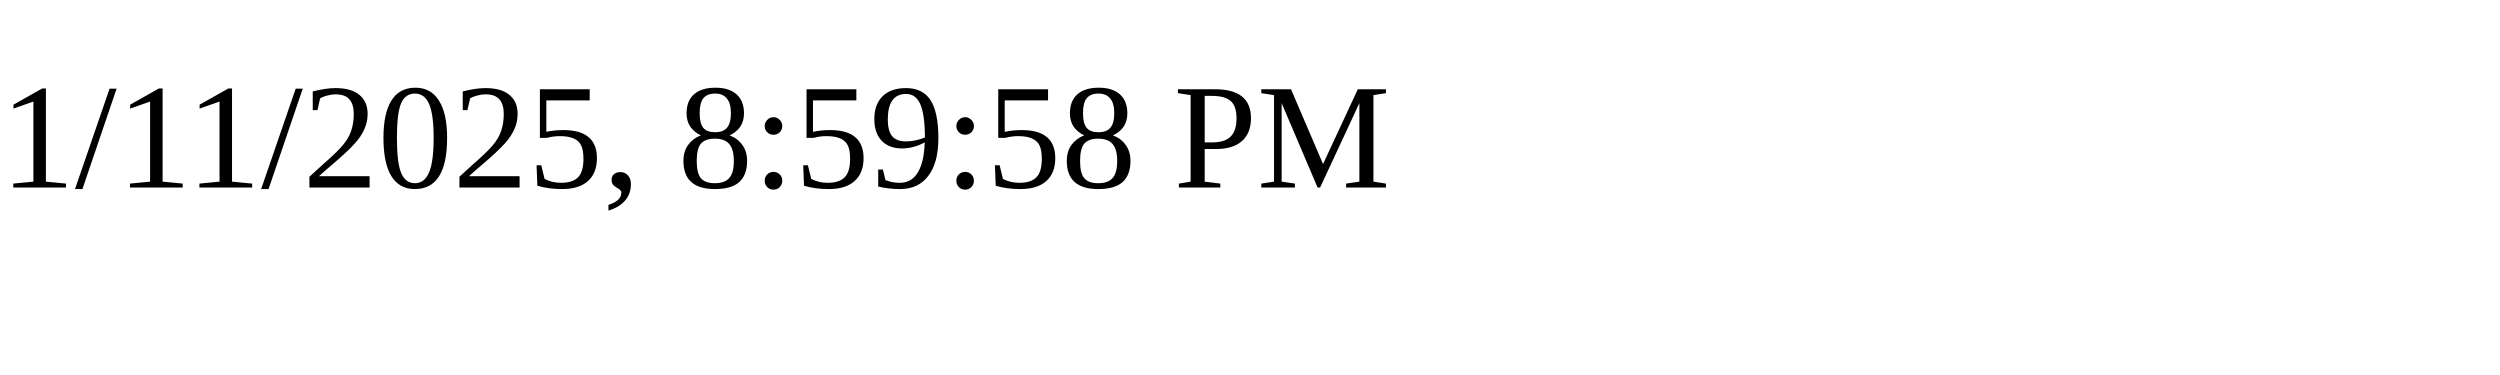
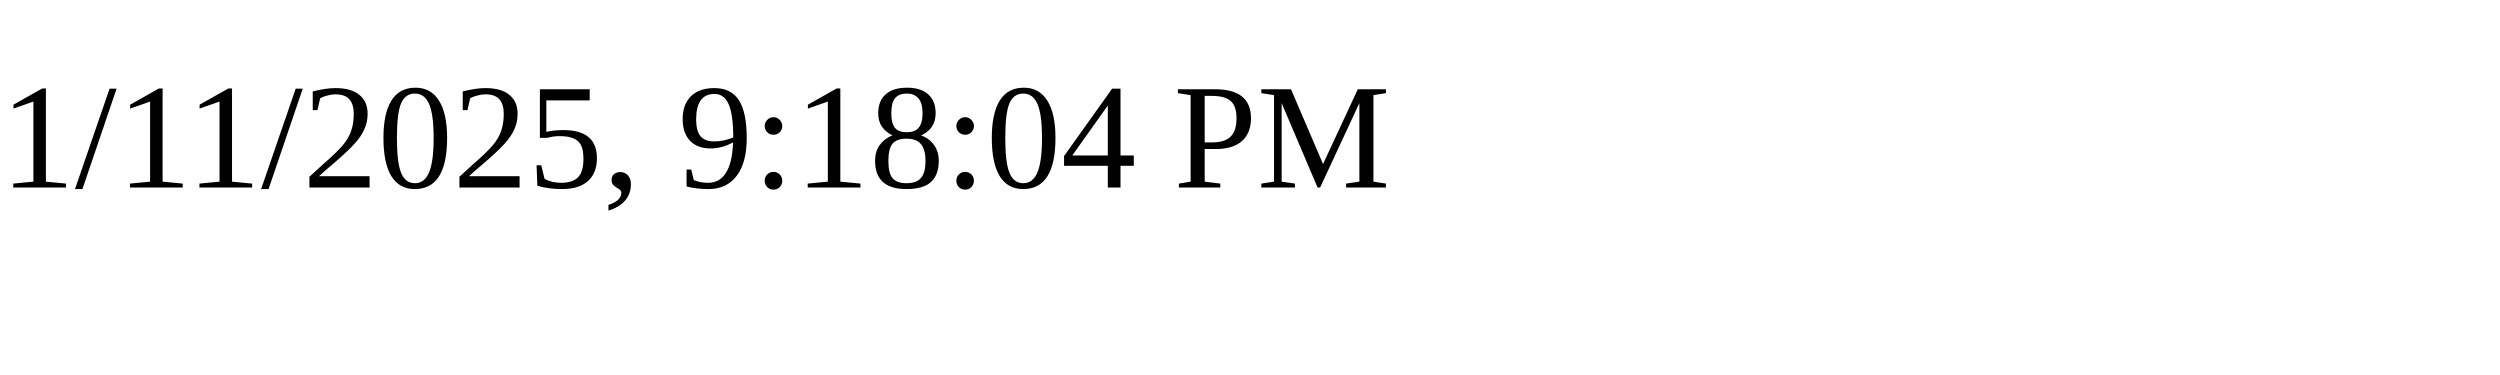
<svg xmlns="http://www.w3.org/2000/svg" height="30" width="200">
-   <text x="0" y="15">1/11/2025, 8:59:58 PM</text>
+   <text x="0" y="15">1/11/2025, 9:18:04 PM</text>
</svg>
